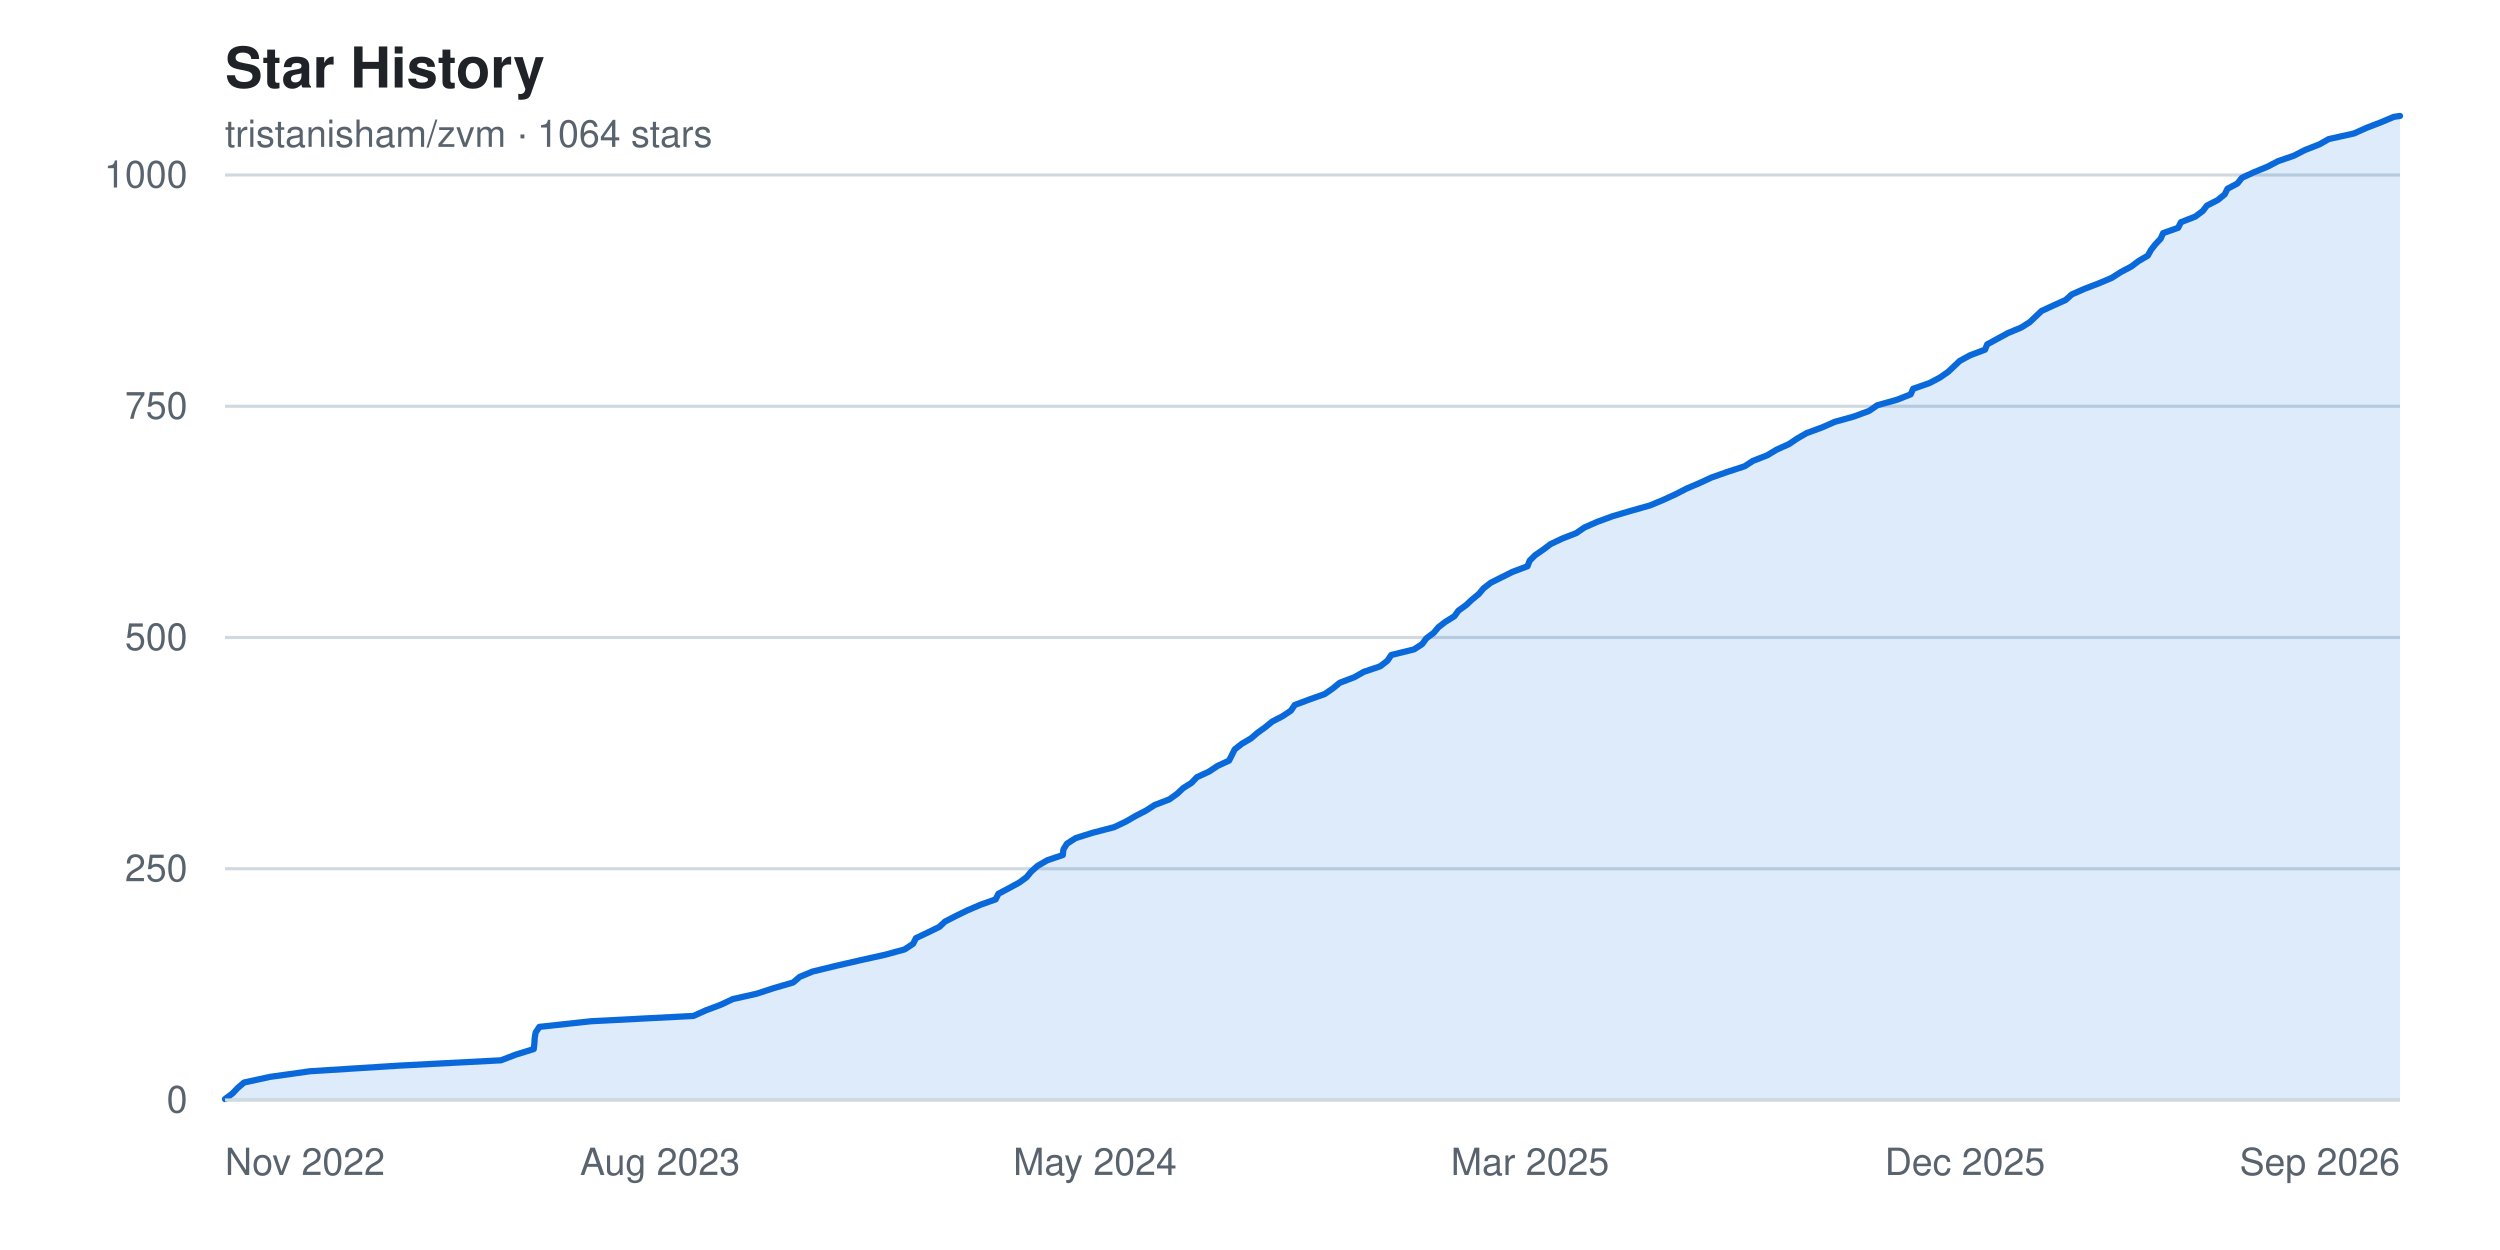
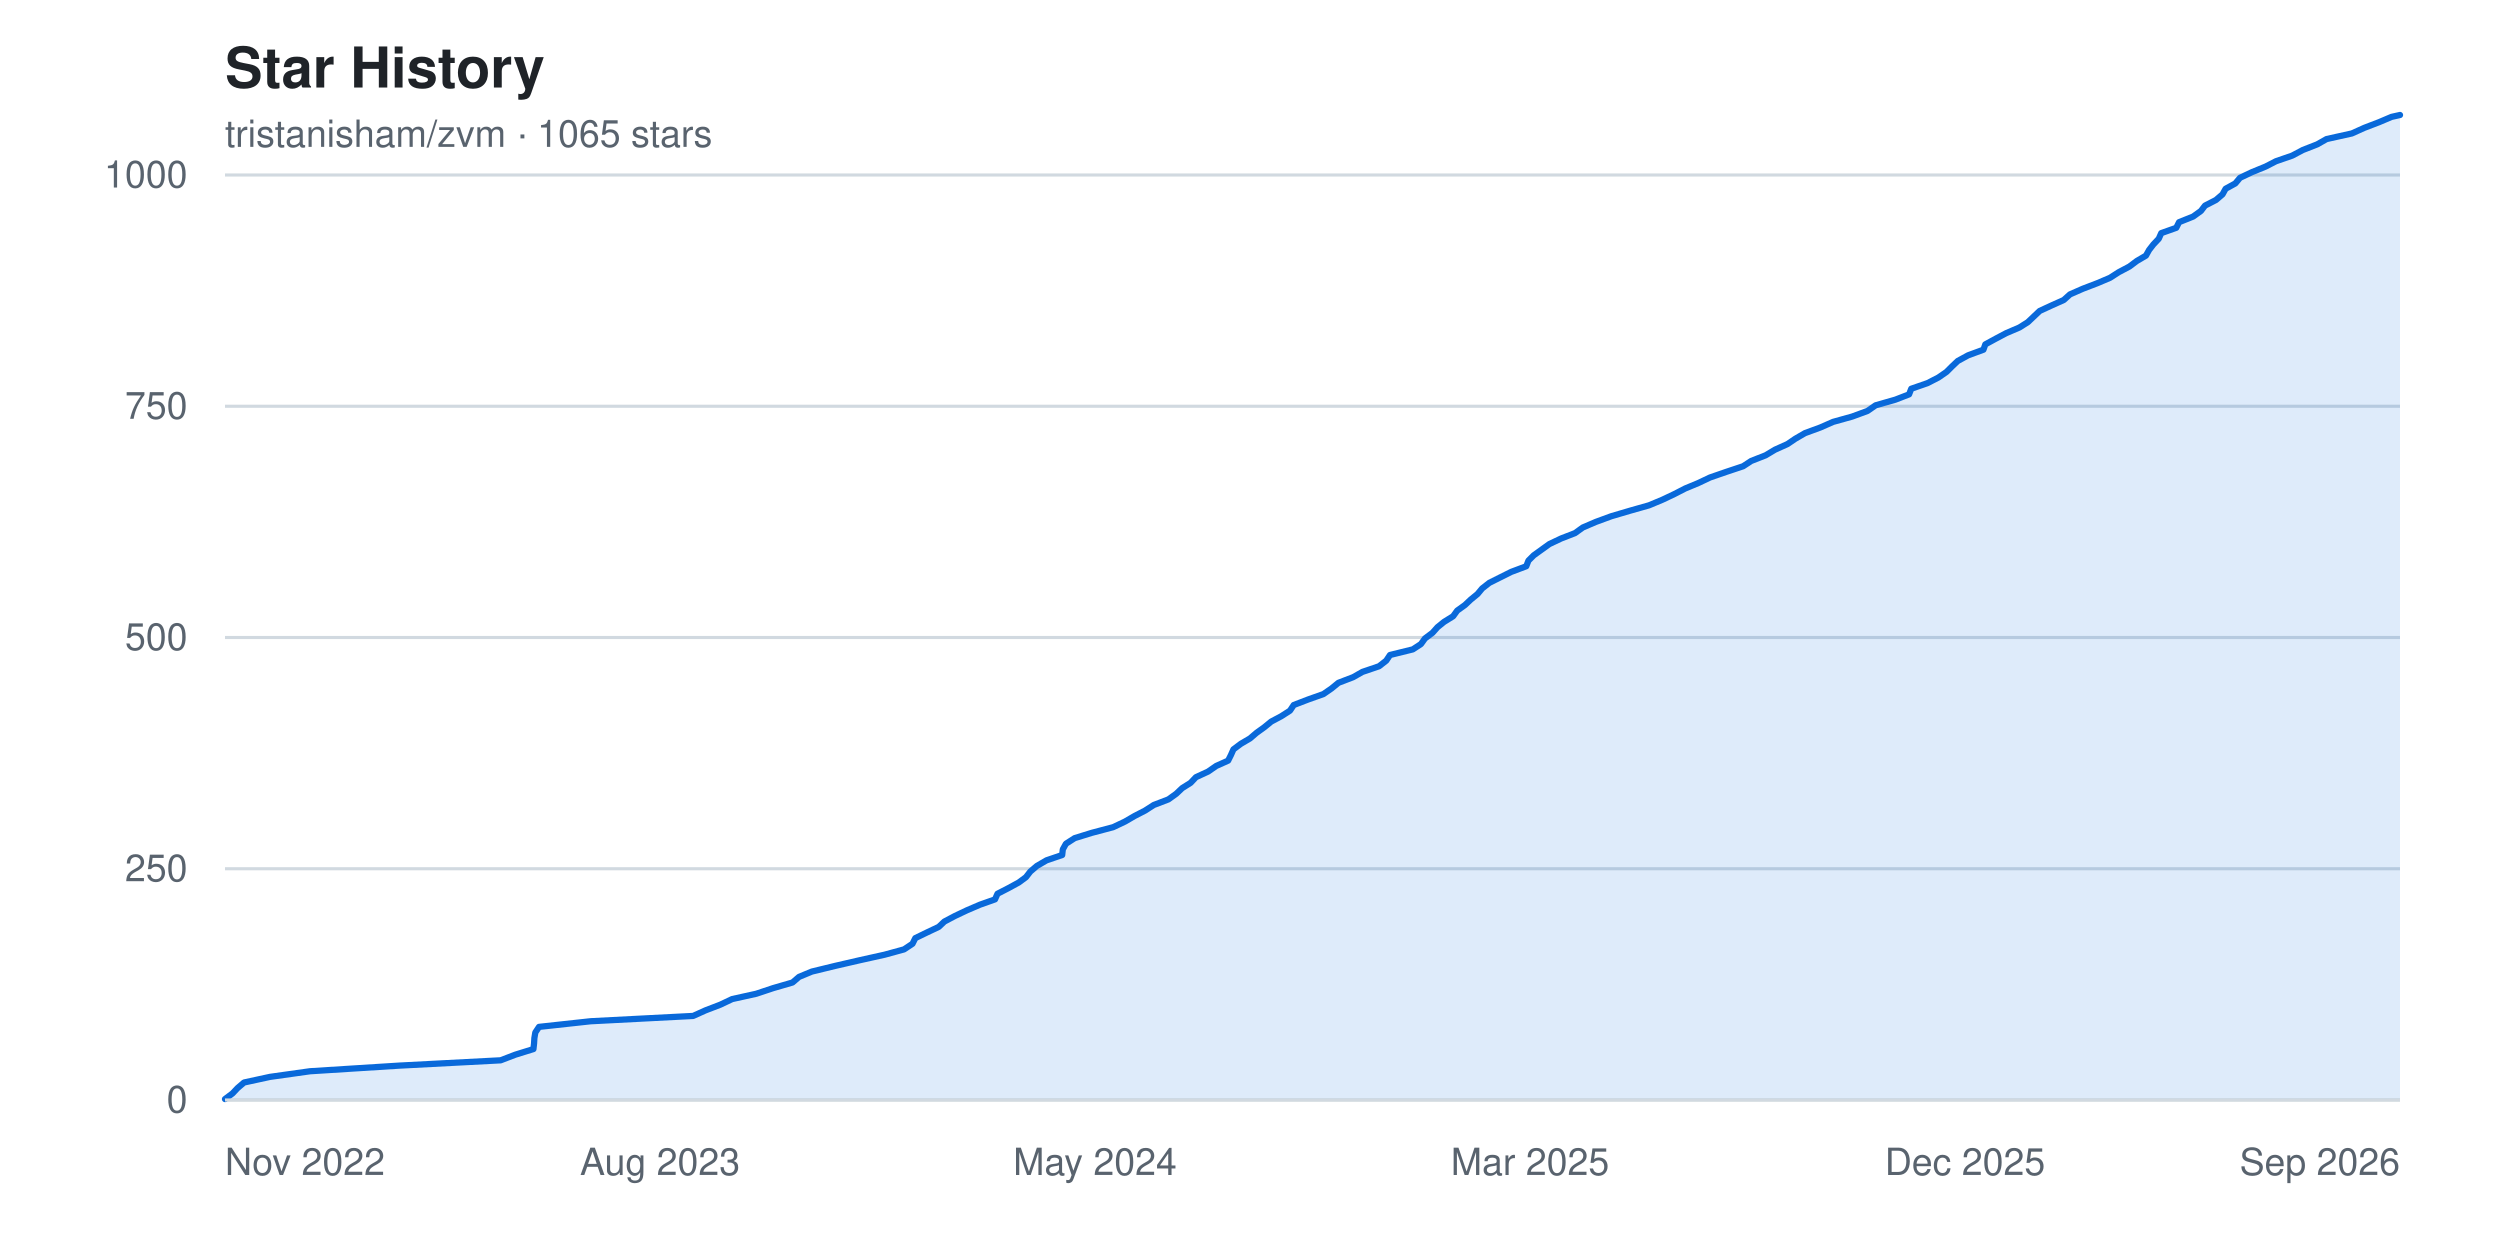
<svg xmlns="http://www.w3.org/2000/svg" width="800" height="400" viewBox="0 0 800 400" font-family="-apple-system, BlinkMacSystemFont, 'Segoe UI', Helvetica, Arial, sans-serif" role="img" aria-label="Star history chart for tristanisham/zvm">
  <rect width="800" height="400" fill="#ffffff" />
  <text x="72" y="28" fill="#1f2328" font-size="18" font-weight="600">Star History</text>
-   <text x="72" y="47" fill="#59636e" font-size="12">tristanisham/zvm · 1064 stars</text>
+   <text x="72" y="47" fill="#59636e" font-size="12">tristanisham/zvm · 1065 stars</text>
  <g>
    <line x1="72" y1="352.0" x2="768" y2="352.0" stroke="#d1d9e0" stroke-width="1" />
    <text x="60" y="352.0" fill="#59636e" font-size="12" text-anchor="end" dominant-baseline="middle">0</text>
    <line x1="72" y1="278.0" x2="768" y2="278.0" stroke="#d1d9e0" stroke-width="1" />
    <text x="60" y="278.0" fill="#59636e" font-size="12" text-anchor="end" dominant-baseline="middle">250</text>
    <line x1="72" y1="204.0" x2="768" y2="204.0" stroke="#d1d9e0" stroke-width="1" />
    <text x="60" y="204.0" fill="#59636e" font-size="12" text-anchor="end" dominant-baseline="middle">500</text>
    <line x1="72" y1="130.0" x2="768" y2="130.0" stroke="#d1d9e0" stroke-width="1" />
    <text x="60" y="130.0" fill="#59636e" font-size="12" text-anchor="end" dominant-baseline="middle">750</text>
    <line x1="72" y1="56.0" x2="768" y2="56.0" stroke="#d1d9e0" stroke-width="1" />
    <text x="60" y="56.0" fill="#59636e" font-size="12" text-anchor="end" dominant-baseline="middle">1000</text>
  </g>
-   <path d="M 72.0,352.0 L 72.0 351.7 L 74.4 349.9 L 76.0 348.2 L 78.1 346.4 L 86.4 344.6 L 99.2 342.8 L 127.7 341.0 L 160.3 339.3 L 165.0 337.5 L 170.8 335.7 L 171.0 333.9 L 171.1 332.2 L 171.4 330.4 L 172.6 328.6 L 189.1 326.8 L 221.9 325.1 L 225.9 323.3 L 230.7 321.5 L 234.5 319.7 L 242.1 318.0 L 247.6 316.2 L 253.8 314.4 L 255.9 312.6 L 260.0 310.9 L 267.4 309.1 L 275.2 307.3 L 283.3 305.5 L 289.5 303.8 L 292.2 302.0 L 293.1 300.2 L 296.9 298.4 L 300.6 296.6 L 302.4 294.9 L 305.9 293.1 L 309.6 291.3 L 313.8 289.5 L 318.6 287.8 L 319.5 286.0 L 322.9 284.2 L 326.2 282.4 L 328.5 280.7 L 330.0 278.9 L 332.0 277.1 L 335.1 275.3 L 340.1 273.6 L 340.3 271.8 L 341.4 270.0 L 344.2 268.2 L 349.6 266.5 L 356.5 264.7 L 360.3 262.9 L 363.4 261.1 L 366.7 259.4 L 369.5 257.6 L 374.2 255.8 L 376.7 254.0 L 378.6 252.2 L 381.3 250.5 L 383.0 248.7 L 386.9 246.9 L 389.6 245.1 L 393.3 243.4 L 394.2 241.6 L 395.1 239.8 L 397.4 238.0 L 400.3 236.3 L 402.4 234.5 L 404.9 232.7 L 407.1 230.9 L 410.4 229.2 L 413.1 227.4 L 414.3 225.6 L 419.1 223.8 L 423.9 222.1 L 426.5 220.3 L 428.7 218.5 L 433.4 216.7 L 436.4 215.0 L 441.7 213.2 L 444.0 211.4 L 445.2 209.6 L 452.5 207.8 L 455.1 206.1 L 456.4 204.3 L 458.8 202.5 L 460.3 200.7 L 462.5 199.0 L 465.4 197.2 L 466.7 195.4 L 469.2 193.6 L 471.0 191.9 L 473.2 190.1 L 474.7 188.3 L 477.0 186.5 L 480.4 184.8 L 484.0 183.0 L 488.8 181.2 L 489.5 179.4 L 491.2 177.7 L 493.8 175.9 L 496.2 174.1 L 500.0 172.3 L 504.4 170.6 L 507.0 168.8 L 511.1 167.0 L 516.0 165.2 L 522.1 163.4 L 528.1 161.7 L 532.4 159.9 L 536.3 158.1 L 539.8 156.3 L 543.8 154.6 L 547.7 152.8 L 552.8 151.0 L 558.3 149.2 L 560.9 147.5 L 565.5 145.7 L 568.5 143.9 L 572.5 142.1 L 575.0 140.4 L 578.1 138.6 L 583.0 136.8 L 587.1 135.0 L 593.2 133.3 L 598.1 131.5 L 600.7 129.7 L 607.1 127.9 L 611.4 126.2 L 612.2 124.4 L 617.4 122.6 L 620.8 120.8 L 623.4 119.0 L 625.2 117.3 L 627.1 115.5 L 630.4 113.7 L 635.2 111.9 L 635.9 110.2 L 639.2 108.4 L 642.5 106.6 L 646.8 104.8 L 649.5 103.1 L 651.4 101.3 L 653.3 99.5 L 657.2 97.7 L 661.0 96.0 L 663.0 94.2 L 667.1 92.4 L 671.8 90.6 L 675.8 88.9 L 678.6 87.1 L 682.0 85.3 L 684.4 83.5 L 687.3 81.8 L 688.3 80.0 L 689.7 78.2 L 691.4 76.4 L 692.2 74.6 L 697.0 72.9 L 697.9 71.1 L 702.5 69.3 L 704.9 67.5 L 706.2 65.8 L 709.7 64.0 L 711.9 62.2 L 712.8 60.4 L 716.0 58.7 L 717.4 56.9 L 721.3 55.1 L 725.7 53.3 L 728.9 51.6 L 734.1 49.8 L 737.6 48.0 L 742.2 46.2 L 745.2 44.5 L 753.3 42.7 L 757.3 40.9 L 762.0 39.1 L 766.0 37.4 L 768.0 37.1 L 768.0,352.0 Z" fill="#0969da22" />
-   <polyline points="72.0,351.7 74.4,349.9 76.0,348.2 78.1,346.4 86.4,344.6 99.2,342.8 127.7,341.0 160.3,339.3 165.0,337.5 170.8,335.7 171.0,333.9 171.1,332.2 171.4,330.4 172.6,328.6 189.1,326.8 221.9,325.1 225.9,323.3 230.7,321.5 234.5,319.7 242.1,318.0 247.6,316.2 253.8,314.4 255.9,312.6 260.0,310.9 267.4,309.1 275.2,307.3 283.3,305.5 289.5,303.8 292.2,302.0 293.1,300.2 296.9,298.4 300.6,296.6 302.4,294.9 305.9,293.1 309.6,291.3 313.8,289.5 318.6,287.8 319.5,286.0 322.9,284.2 326.2,282.4 328.5,280.7 330.0,278.9 332.0,277.1 335.1,275.3 340.1,273.6 340.3,271.8 341.4,270.0 344.2,268.2 349.6,266.5 356.5,264.7 360.3,262.9 363.4,261.1 366.7,259.4 369.5,257.6 374.2,255.8 376.7,254.0 378.6,252.2 381.3,250.5 383.0,248.7 386.9,246.9 389.6,245.1 393.3,243.4 394.2,241.6 395.1,239.8 397.4,238.0 400.3,236.3 402.4,234.5 404.9,232.7 407.1,230.9 410.4,229.2 413.1,227.4 414.3,225.6 419.1,223.8 423.9,222.1 426.5,220.3 428.7,218.5 433.4,216.7 436.4,215.0 441.7,213.2 444.0,211.4 445.2,209.6 452.5,207.8 455.1,206.1 456.4,204.3 458.8,202.5 460.3,200.7 462.5,199.0 465.4,197.2 466.7,195.4 469.2,193.6 471.0,191.9 473.2,190.1 474.7,188.3 477.0,186.5 480.4,184.8 484.0,183.0 488.8,181.2 489.5,179.4 491.2,177.7 493.8,175.9 496.2,174.1 500.0,172.3 504.4,170.6 507.0,168.8 511.1,167.0 516.0,165.2 522.1,163.4 528.1,161.7 532.4,159.9 536.3,158.1 539.8,156.3 543.8,154.6 547.7,152.8 552.8,151.0 558.3,149.2 560.9,147.5 565.5,145.7 568.5,143.9 572.5,142.1 575.0,140.4 578.1,138.6 583.0,136.8 587.1,135.0 593.2,133.3 598.1,131.5 600.7,129.7 607.1,127.9 611.4,126.2 612.2,124.4 617.4,122.6 620.8,120.8 623.4,119.0 625.2,117.3 627.1,115.5 630.4,113.7 635.2,111.9 635.9,110.2 639.2,108.4 642.5,106.6 646.8,104.8 649.5,103.1 651.4,101.3 653.3,99.5 657.2,97.7 661.0,96.0 663.0,94.2 667.1,92.4 671.8,90.6 675.8,88.9 678.6,87.1 682.0,85.3 684.4,83.5 687.3,81.8 688.3,80.0 689.7,78.2 691.4,76.4 692.2,74.6 697.0,72.9 697.9,71.1 702.5,69.3 704.9,67.5 706.2,65.8 709.7,64.0 711.9,62.2 712.8,60.4 716.0,58.7 717.4,56.9 721.3,55.1 725.7,53.3 728.9,51.6 734.1,49.8 737.6,48.0 742.2,46.2 745.2,44.5 753.3,42.7 757.3,40.9 762.0,39.1 766.0,37.4 768.0,37.1" fill="none" stroke="#0969da" stroke-width="2" stroke-linejoin="round" stroke-linecap="round" />
+   <path d="M 72.0,352.0 L 72.0 351.7 L 74.4 349.9 L 76.0 348.2 L 78.1 346.4 L 86.4 344.6 L 99.2 342.8 L 127.7 341.0 L 160.2 339.3 L 164.9 337.5 L 170.7 335.7 L 170.9 333.9 L 171.0 332.2 L 171.3 330.4 L 172.5 328.6 L 189.0 326.8 L 221.8 325.1 L 225.8 323.3 L 230.5 321.5 L 234.3 319.7 L 242.0 318.0 L 247.4 316.2 L 253.6 314.4 L 255.7 312.6 L 259.8 310.9 L 267.2 309.1 L 275.0 307.3 L 283.1 305.5 L 289.3 303.8 L 292.0 302.0 L 292.9 300.2 L 296.6 298.4 L 300.4 296.6 L 302.2 294.9 L 305.6 293.1 L 309.4 291.3 L 313.6 289.5 L 318.4 287.8 L 319.2 286.0 L 322.7 284.2 L 326.0 282.4 L 328.3 280.7 L 329.7 278.9 L 331.8 277.1 L 334.9 275.3 L 339.9 273.6 L 340.1 271.8 L 341.1 270.0 L 343.9 268.2 L 349.4 266.5 L 356.2 264.7 L 360.0 262.9 L 363.1 261.1 L 366.4 259.4 L 369.2 257.6 L 373.9 255.8 L 376.4 254.0 L 378.3 252.2 L 381.0 250.5 L 382.7 248.7 L 386.6 246.9 L 389.2 245.1 L 393.0 243.4 L 393.9 241.6 L 394.7 239.8 L 397.1 238.0 L 400.0 236.3 L 402.1 234.5 L 404.6 232.7 L 406.8 230.9 L 410.0 229.2 L 412.8 227.4 L 414.0 225.6 L 418.7 223.8 L 423.5 222.1 L 426.1 220.3 L 428.3 218.5 L 433.0 216.7 L 436.0 215.0 L 441.3 213.2 L 443.6 211.4 L 444.8 209.6 L 452.1 207.8 L 454.7 206.1 L 456.0 204.3 L 458.4 202.5 L 460.0 200.7 L 462.1 199.0 L 465.0 197.2 L 466.3 195.4 L 468.8 193.6 L 470.6 191.9 L 472.8 190.1 L 474.3 188.3 L 476.6 186.5 L 480.0 184.8 L 483.6 183.0 L 488.4 181.2 L 489.1 179.4 L 490.8 177.7 L 493.3 175.9 L 495.8 174.1 L 499.6 172.3 L 504.0 170.6 L 506.5 168.8 L 510.7 167.0 L 515.6 165.2 L 521.7 163.4 L 527.7 161.7 L 532.0 159.9 L 535.8 158.1 L 539.3 156.3 L 543.4 154.6 L 547.2 152.8 L 552.4 151.0 L 557.8 149.2 L 560.4 147.5 L 565.0 145.7 L 568.0 143.9 L 572.0 142.1 L 574.5 140.4 L 577.6 138.6 L 582.5 136.8 L 586.6 135.0 L 592.7 133.3 L 597.6 131.5 L 600.2 129.7 L 606.5 127.9 L 610.9 126.2 L 611.6 124.4 L 616.8 122.6 L 620.3 120.8 L 622.9 119.0 L 624.6 117.3 L 626.5 115.5 L 629.8 113.7 L 634.7 111.9 L 635.3 110.2 L 638.6 108.4 L 642.0 106.6 L 646.2 104.8 L 648.9 103.1 L 650.8 101.3 L 652.7 99.5 L 656.6 97.7 L 660.4 96.0 L 662.4 94.2 L 666.5 92.4 L 671.2 90.6 L 675.2 88.9 L 678.0 87.1 L 681.4 85.3 L 683.8 83.5 L 686.7 81.8 L 687.7 80.0 L 689.1 78.2 L 690.8 76.4 L 691.6 74.6 L 696.4 72.9 L 697.3 71.1 L 701.8 69.3 L 704.3 67.5 L 705.6 65.8 L 709.1 64.0 L 711.2 62.2 L 712.2 60.4 L 715.3 58.7 L 716.8 56.9 L 720.6 55.1 L 725.0 53.3 L 728.3 51.6 L 733.5 49.8 L 736.9 48.0 L 741.5 46.2 L 744.5 44.5 L 752.6 42.7 L 756.6 40.9 L 761.3 39.1 L 765.3 37.4 L 768.0 36.8 L 768.0,352.0 Z" fill="#0969da22" />
+   <polyline points="72.0,351.7 74.4,349.9 76.0,348.2 78.1,346.4 86.4,344.6 99.2,342.8 127.7,341.0 160.2,339.3 164.9,337.5 170.7,335.7 170.9,333.9 171.0,332.2 171.3,330.4 172.5,328.6 189.0,326.8 221.8,325.1 225.8,323.3 230.5,321.5 234.3,319.7 242.0,318.0 247.4,316.2 253.6,314.4 255.7,312.6 259.8,310.9 267.2,309.1 275.0,307.3 283.1,305.5 289.3,303.8 292.0,302.0 292.9,300.2 296.6,298.4 300.4,296.6 302.2,294.9 305.6,293.1 309.4,291.3 313.6,289.5 318.4,287.8 319.2,286.0 322.7,284.2 326.0,282.4 328.3,280.7 329.7,278.9 331.8,277.1 334.9,275.3 339.9,273.6 340.1,271.8 341.1,270.0 343.9,268.2 349.4,266.5 356.2,264.7 360.0,262.9 363.1,261.1 366.4,259.4 369.2,257.6 373.9,255.8 376.4,254.0 378.3,252.2 381.0,250.5 382.7,248.7 386.6,246.9 389.2,245.1 393.0,243.4 393.9,241.6 394.7,239.8 397.1,238.0 400.0,236.3 402.1,234.5 404.6,232.7 406.8,230.9 410.0,229.2 412.8,227.4 414.0,225.6 418.7,223.8 423.5,222.1 426.1,220.3 428.3,218.5 433.0,216.7 436.0,215.0 441.3,213.2 443.6,211.4 444.8,209.6 452.1,207.8 454.7,206.1 456.0,204.3 458.4,202.5 460.0,200.7 462.1,199.0 465.0,197.2 466.3,195.4 468.8,193.6 470.6,191.9 472.8,190.1 474.3,188.3 476.6,186.5 480.0,184.8 483.6,183.0 488.4,181.2 489.1,179.4 490.8,177.7 493.3,175.9 495.8,174.1 499.6,172.3 504.0,170.6 506.5,168.8 510.7,167.0 515.6,165.2 521.7,163.4 527.7,161.7 532.0,159.9 535.8,158.1 539.3,156.3 543.4,154.6 547.2,152.8 552.4,151.0 557.8,149.2 560.4,147.5 565.0,145.7 568.0,143.9 572.0,142.1 574.5,140.4 577.6,138.6 582.5,136.8 586.6,135.0 592.7,133.3 597.6,131.5 600.2,129.7 606.5,127.9 610.9,126.2 611.6,124.4 616.8,122.6 620.3,120.8 622.9,119.0 624.6,117.3 626.5,115.5 629.8,113.7 634.7,111.9 635.3,110.2 638.6,108.4 642.0,106.6 646.2,104.8 648.9,103.1 650.8,101.3 652.7,99.5 656.6,97.7 660.4,96.0 662.4,94.2 666.5,92.4 671.2,90.6 675.2,88.9 678.0,87.1 681.4,85.3 683.8,83.5 686.7,81.8 687.7,80.0 689.1,78.2 690.8,76.4 691.6,74.6 696.4,72.9 697.3,71.1 701.8,69.3 704.3,67.5 705.6,65.8 709.1,64.0 711.2,62.2 712.2,60.4 715.3,58.7 716.8,56.9 720.6,55.1 725.0,53.3 728.3,51.6 733.5,49.8 736.9,48.0 741.5,46.2 744.5,44.5 752.6,42.7 756.6,40.9 761.3,39.1 765.3,37.4 768.0,36.8" fill="none" stroke="#0969da" stroke-width="2" stroke-linejoin="round" stroke-linecap="round" />
  <g>
    <text x="72.0" y="376" fill="#59636e" font-size="12" text-anchor="start">Nov 2022</text>
    <text x="211.2" y="376" fill="#59636e" font-size="12" text-anchor="middle">Aug 2023</text>
    <text x="350.4" y="376" fill="#59636e" font-size="12" text-anchor="middle">May 2024</text>
    <text x="489.6" y="376" fill="#59636e" font-size="12" text-anchor="middle">Mar 2025</text>
    <text x="628.8" y="376" fill="#59636e" font-size="12" text-anchor="middle">Dec 2025</text>
    <text x="768.0" y="376" fill="#59636e" font-size="12" text-anchor="end">Sep 2026</text>
  </g>
  <line x1="72" y1="352" x2="768" y2="352" stroke="#d1d9e0" stroke-width="1" />
</svg>
